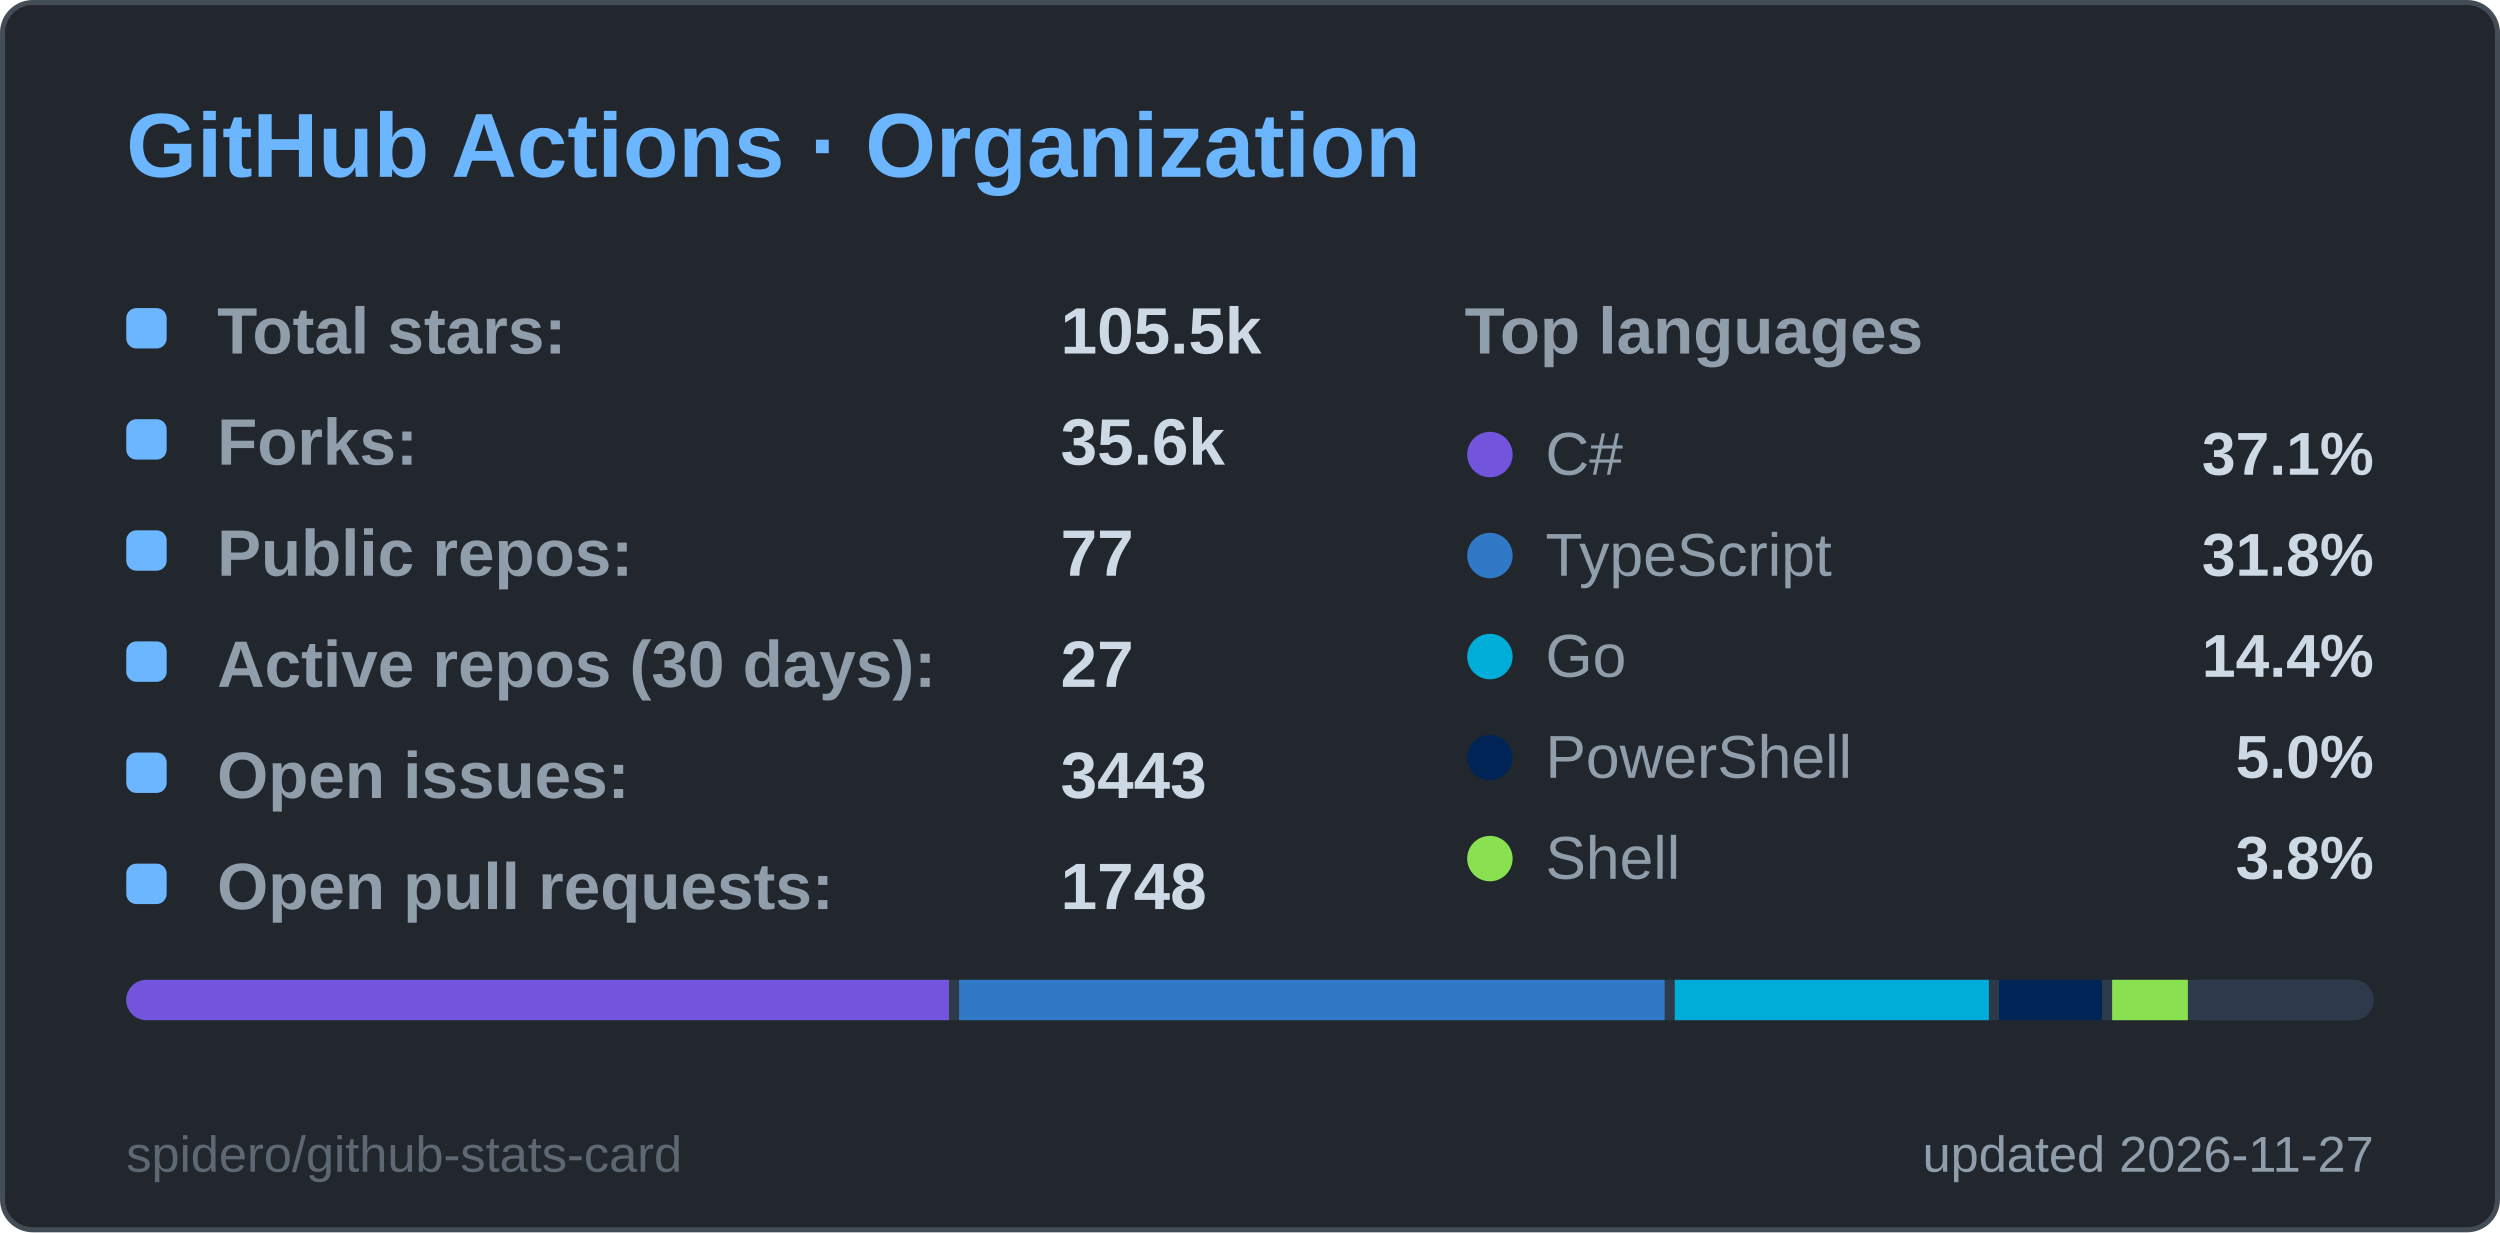
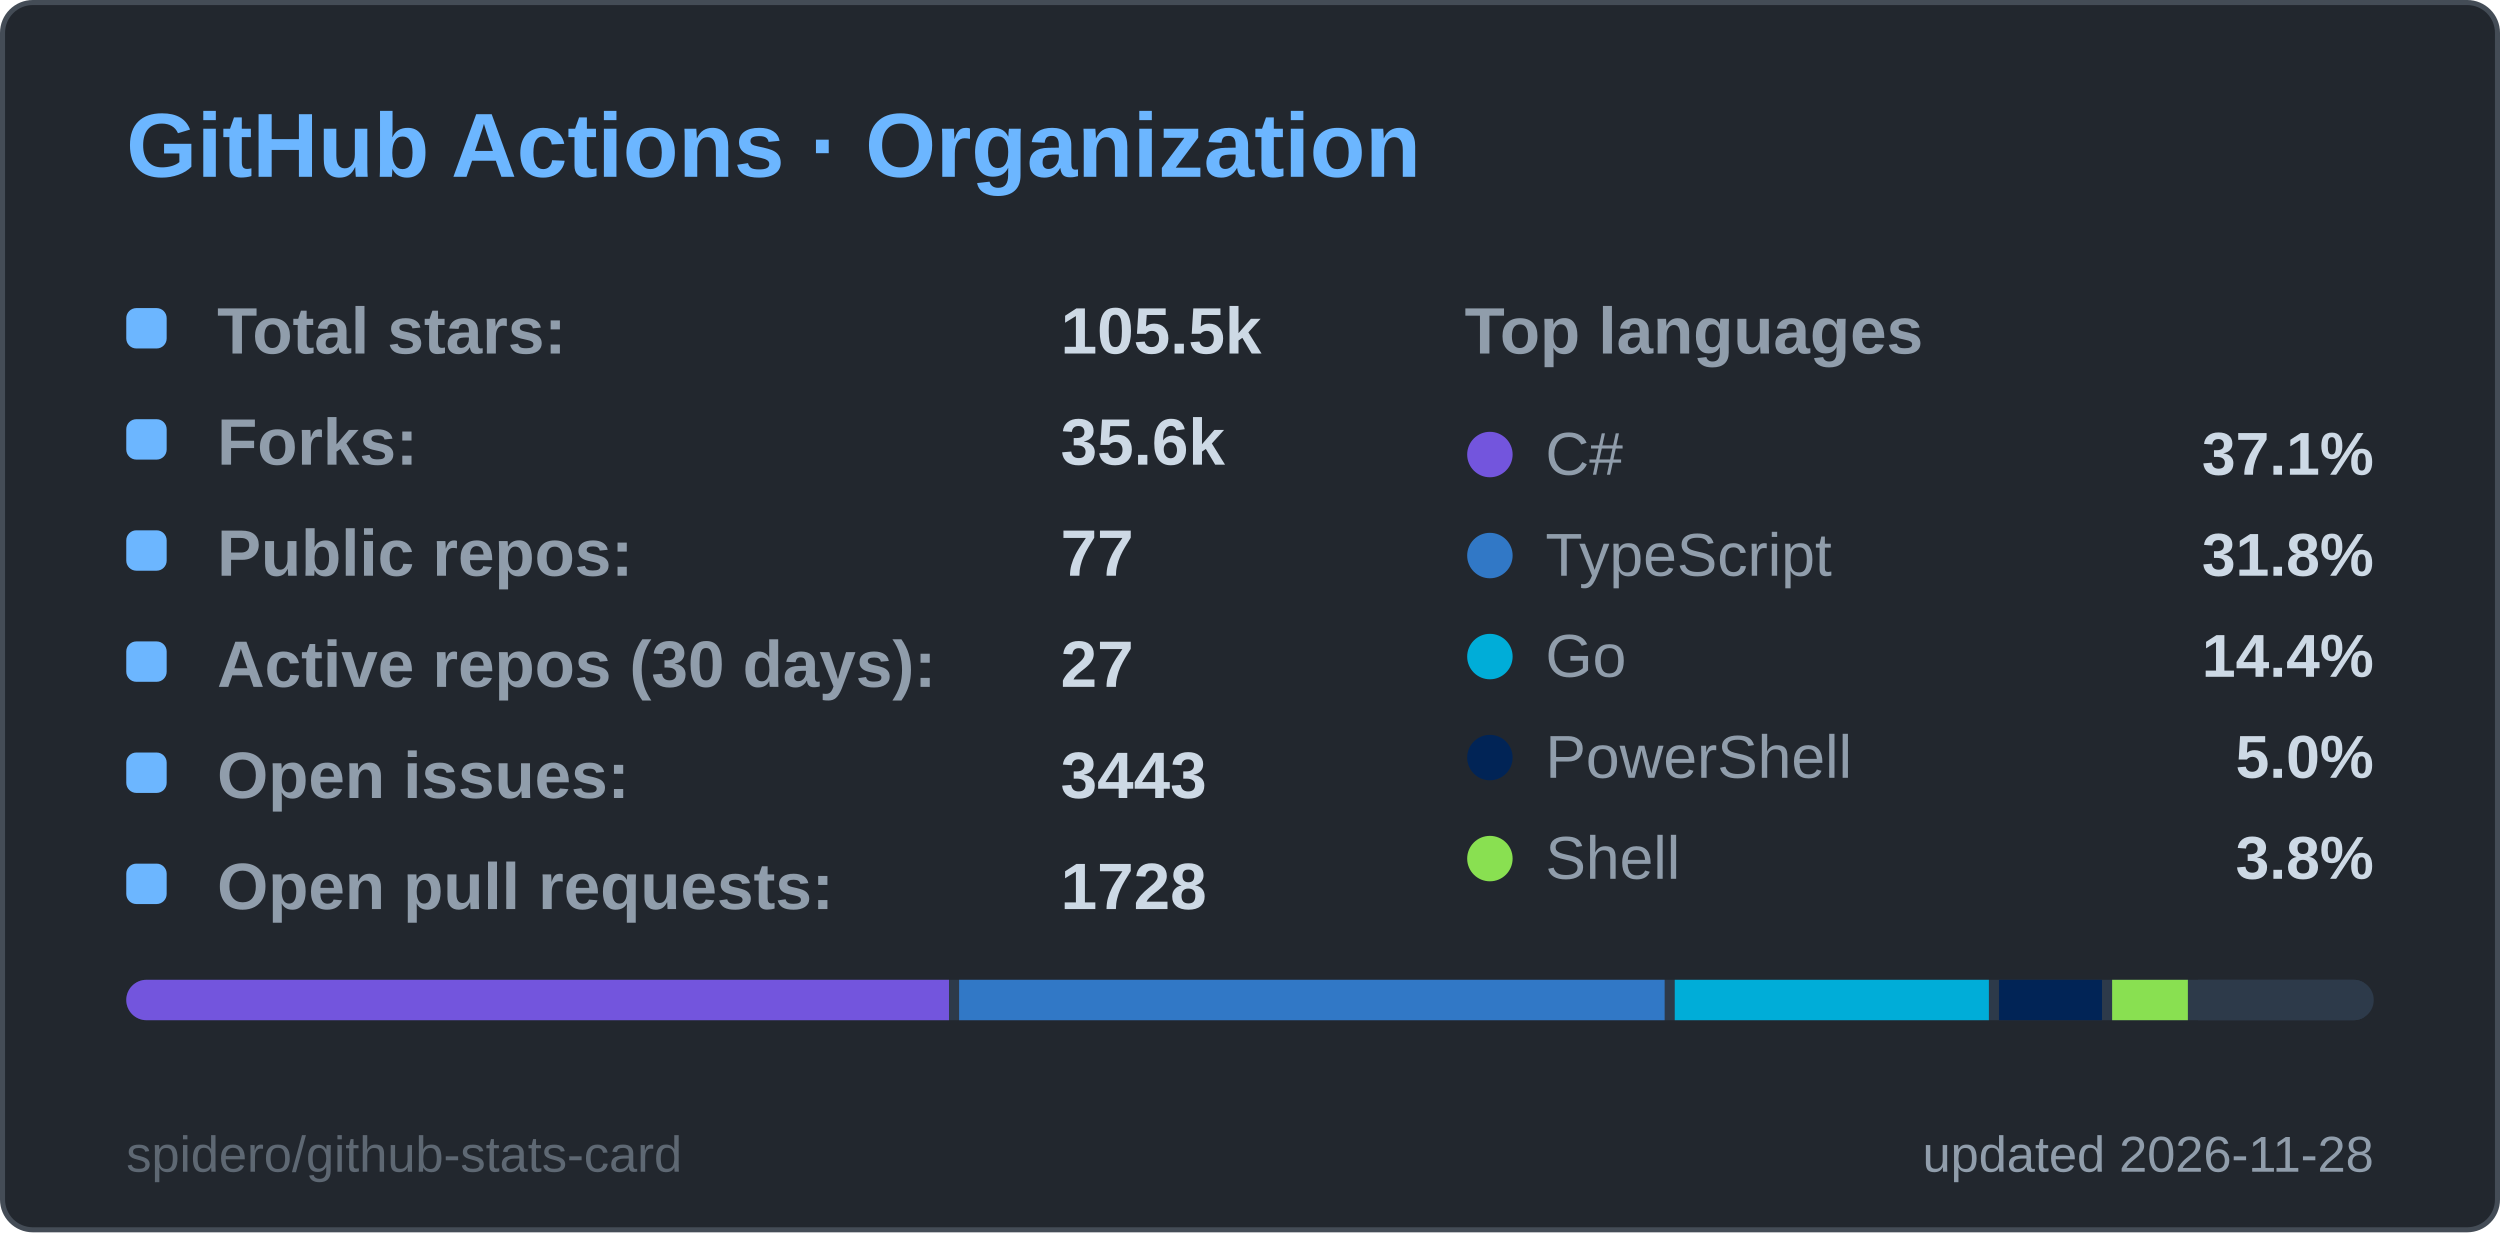
<svg xmlns="http://www.w3.org/2000/svg" width="495" height="244" viewBox="0 0 495 244" role="img" aria-label="GitHub Actions · Organization">
  <style>
  .title { font: 600 18px 'Segoe UI', Ubuntu, 'Helvetica Neue', Arial, sans-serif; fill: #6cb6ff; }
  .label { font: 600 13px 'Segoe UI', Ubuntu, 'Helvetica Neue', Arial, sans-serif; fill: #909dab; }
  .value { font: 700 13px 'Segoe UI', Ubuntu, 'Helvetica Neue', Arial, sans-serif; fill: #cdd9e5; }
  .big { font: 700 22px 'Segoe UI', Ubuntu, 'Helvetica Neue', Arial, sans-serif; fill: #cdd9e5; }
  .small { font: 400 10px 'Segoe UI', Ubuntu, 'Helvetica Neue', Arial, sans-serif; fill: #909dab; }
  .credit { opacity: .55; }
  /* Visible by default; the animation only fades in from 0 (no-animation renderers show the final state) */
  .fade { animation: fade .5s ease-in-out backwards; }
  @keyframes fade { from { opacity: 0; } }
  @media (prefers-reduced-motion: reduce) { * { animation: none !important; } }

</style>
  <rect x="0.5" y="0.5" width="494" height="243" rx="6" fill="#22272e" stroke="#444c56" />
  <text x="25" y="35" class="title">GitHub Actions · Organization</text>
  <g class="fade" style="animation-delay:150ms">
    <rect x="25" y="61" width="8" height="8" rx="2" fill="#6cb6ff" />
    <text x="43" y="70" class="label">Total stars:</text>
    <text x="210" y="70" class="value">105.5k</text>
  </g>
  <g class="fade" style="animation-delay:270ms">
    <rect x="25" y="83" width="8" height="8" rx="2" fill="#6cb6ff" />
    <text x="43" y="92" class="label">Forks:</text>
    <text x="210" y="92" class="value">35.6k</text>
  </g>
  <g class="fade" style="animation-delay:390ms">
    <rect x="25" y="105" width="8" height="8" rx="2" fill="#6cb6ff" />
    <text x="43" y="114" class="label">Public repos:</text>
    <text x="210" y="114" class="value">77</text>
  </g>
  <g class="fade" style="animation-delay:510ms">
    <rect x="25" y="127" width="8" height="8" rx="2" fill="#6cb6ff" />
    <text x="43" y="136" class="label">Active repos (30 days):</text>
    <text x="210" y="136" class="value">27</text>
  </g>
  <g class="fade" style="animation-delay:630ms">
    <rect x="25" y="149" width="8" height="8" rx="2" fill="#6cb6ff" />
    <text x="43" y="158" class="label">Open issues:</text>
    <text x="210" y="158" class="value">3443</text>
  </g>
  <g class="fade" style="animation-delay:750ms">
    <rect x="25" y="171" width="8" height="8" rx="2" fill="#6cb6ff" />
    <text x="43" y="180" class="label">Open pull requests:</text>
-     <text x="210" y="180" class="value">1748</text>
+     <text x="210" y="180" class="value">1728</text>
  </g>
  <text x="290" y="70" class="label">Top languages</text>
  <g class="fade" style="animation-delay:300ms">
    <circle cx="295" cy="90" r="4.5" fill="#7355dd" />
    <text x="306" y="94" class="small" style="font-size:12px">C#</text>
    <text x="470" y="94" text-anchor="end" class="value" style="font-size:12px">37.1%</text>
  </g>
  <g class="fade" style="animation-delay:400ms">
    <circle cx="295" cy="110" r="4.5" fill="#3178c6" />
    <text x="306" y="114" class="small" style="font-size:12px">TypeScript</text>
    <text x="470" y="114" text-anchor="end" class="value" style="font-size:12px">31.8%</text>
  </g>
  <g class="fade" style="animation-delay:500ms">
    <circle cx="295" cy="130" r="4.5" fill="#00ADD8" />
    <text x="306" y="134" class="small" style="font-size:12px">Go</text>
    <text x="470" y="134" text-anchor="end" class="value" style="font-size:12px">14.4%</text>
  </g>
  <g class="fade" style="animation-delay:600ms">
    <circle cx="295" cy="150" r="4.5" fill="#012456" />
    <text x="306" y="154" class="small" style="font-size:12px">PowerShell</text>
    <text x="470" y="154" text-anchor="end" class="value" style="font-size:12px">5.0%</text>
  </g>
  <g class="fade" style="animation-delay:700ms">
    <circle cx="295" cy="170" r="4.5" fill="#89e051" />
    <text x="306" y="174" class="small" style="font-size:12px">Shell</text>
    <text x="470" y="174" text-anchor="end" class="value" style="font-size:12px">3.8%</text>
  </g>
  <clipPath id="bar25194">
    <rect x="25" y="194" width="445" height="8" rx="4.0" />
  </clipPath>
  <g clip-path="url(#bar25194)">
    <rect x="25" y="194" width="445" height="8" fill="#2d3a4a" />
    <rect x="25.0" y="194" width="162.9" height="8" fill="#7355dd" />
    <rect x="189.9" y="194" width="139.7" height="8" fill="#3178c6" />
    <rect x="331.6" y="194" width="62.2" height="8" fill="#00ADD8" />
    <rect x="395.8" y="194" width="20.4" height="8" fill="#012456" />
    <rect x="418.2" y="194" width="15.0" height="8" fill="#89e051" />
    <rect x="435.2" y="194" width="32.8" height="8" fill="#2d3a4a" />
  </g>
-   <text x="470" y="232" text-anchor="end" class="small">updated 2026-11-27</text>
+   <text x="470" y="232" text-anchor="end" class="small">updated 2026-11-28</text>
  <a href="https://github.com/spidero/github-stats-card" target="_blank">
    <text x="25" y="232" class="small credit">spidero/github-stats-card</text>
  </a>
</svg>
